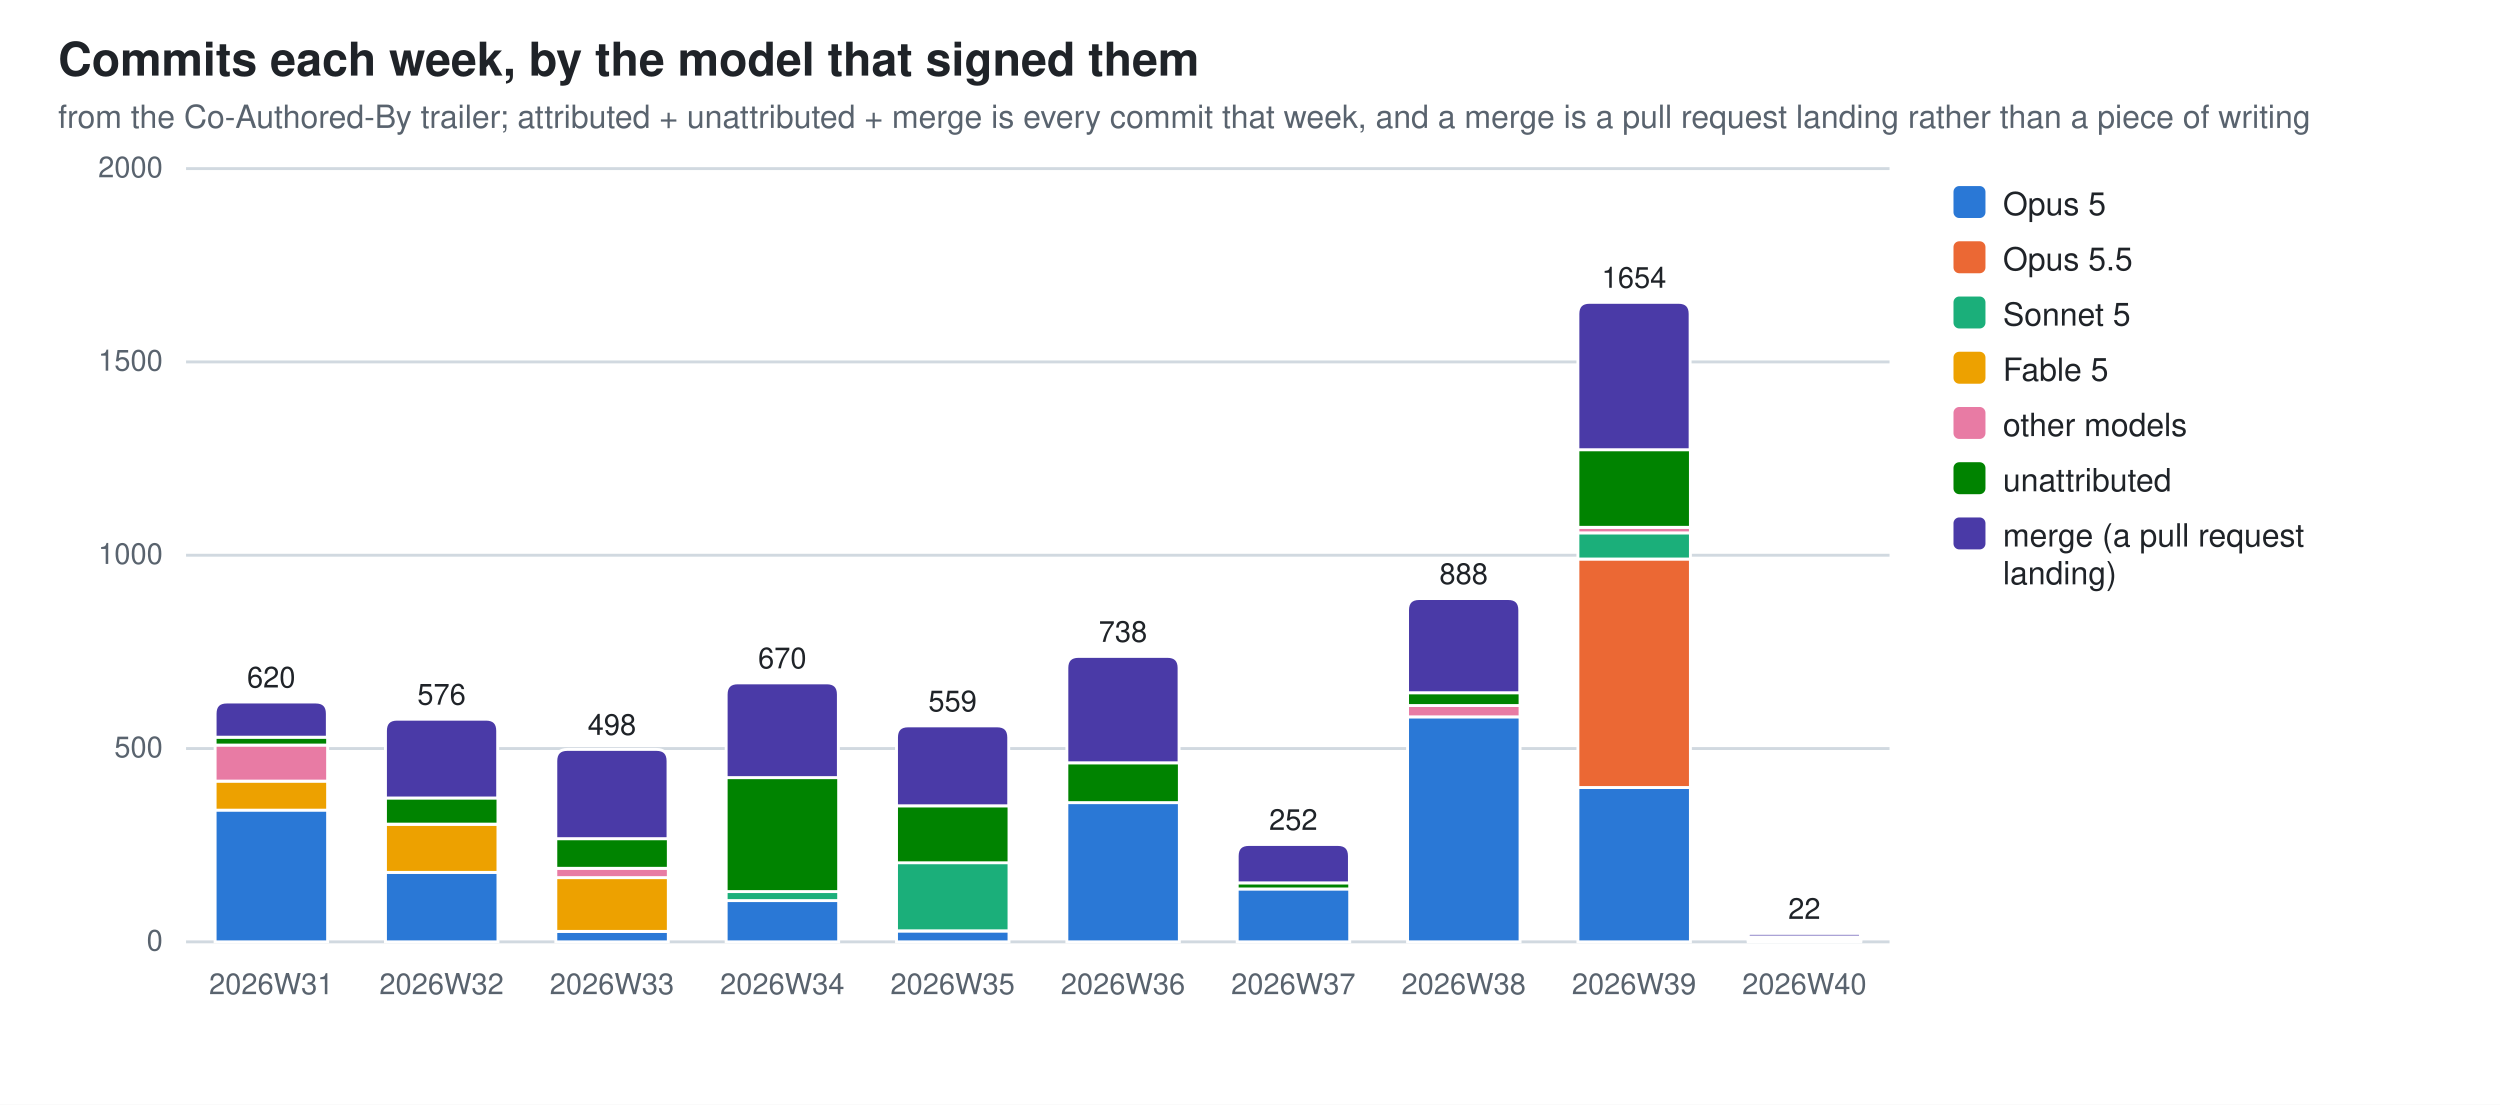
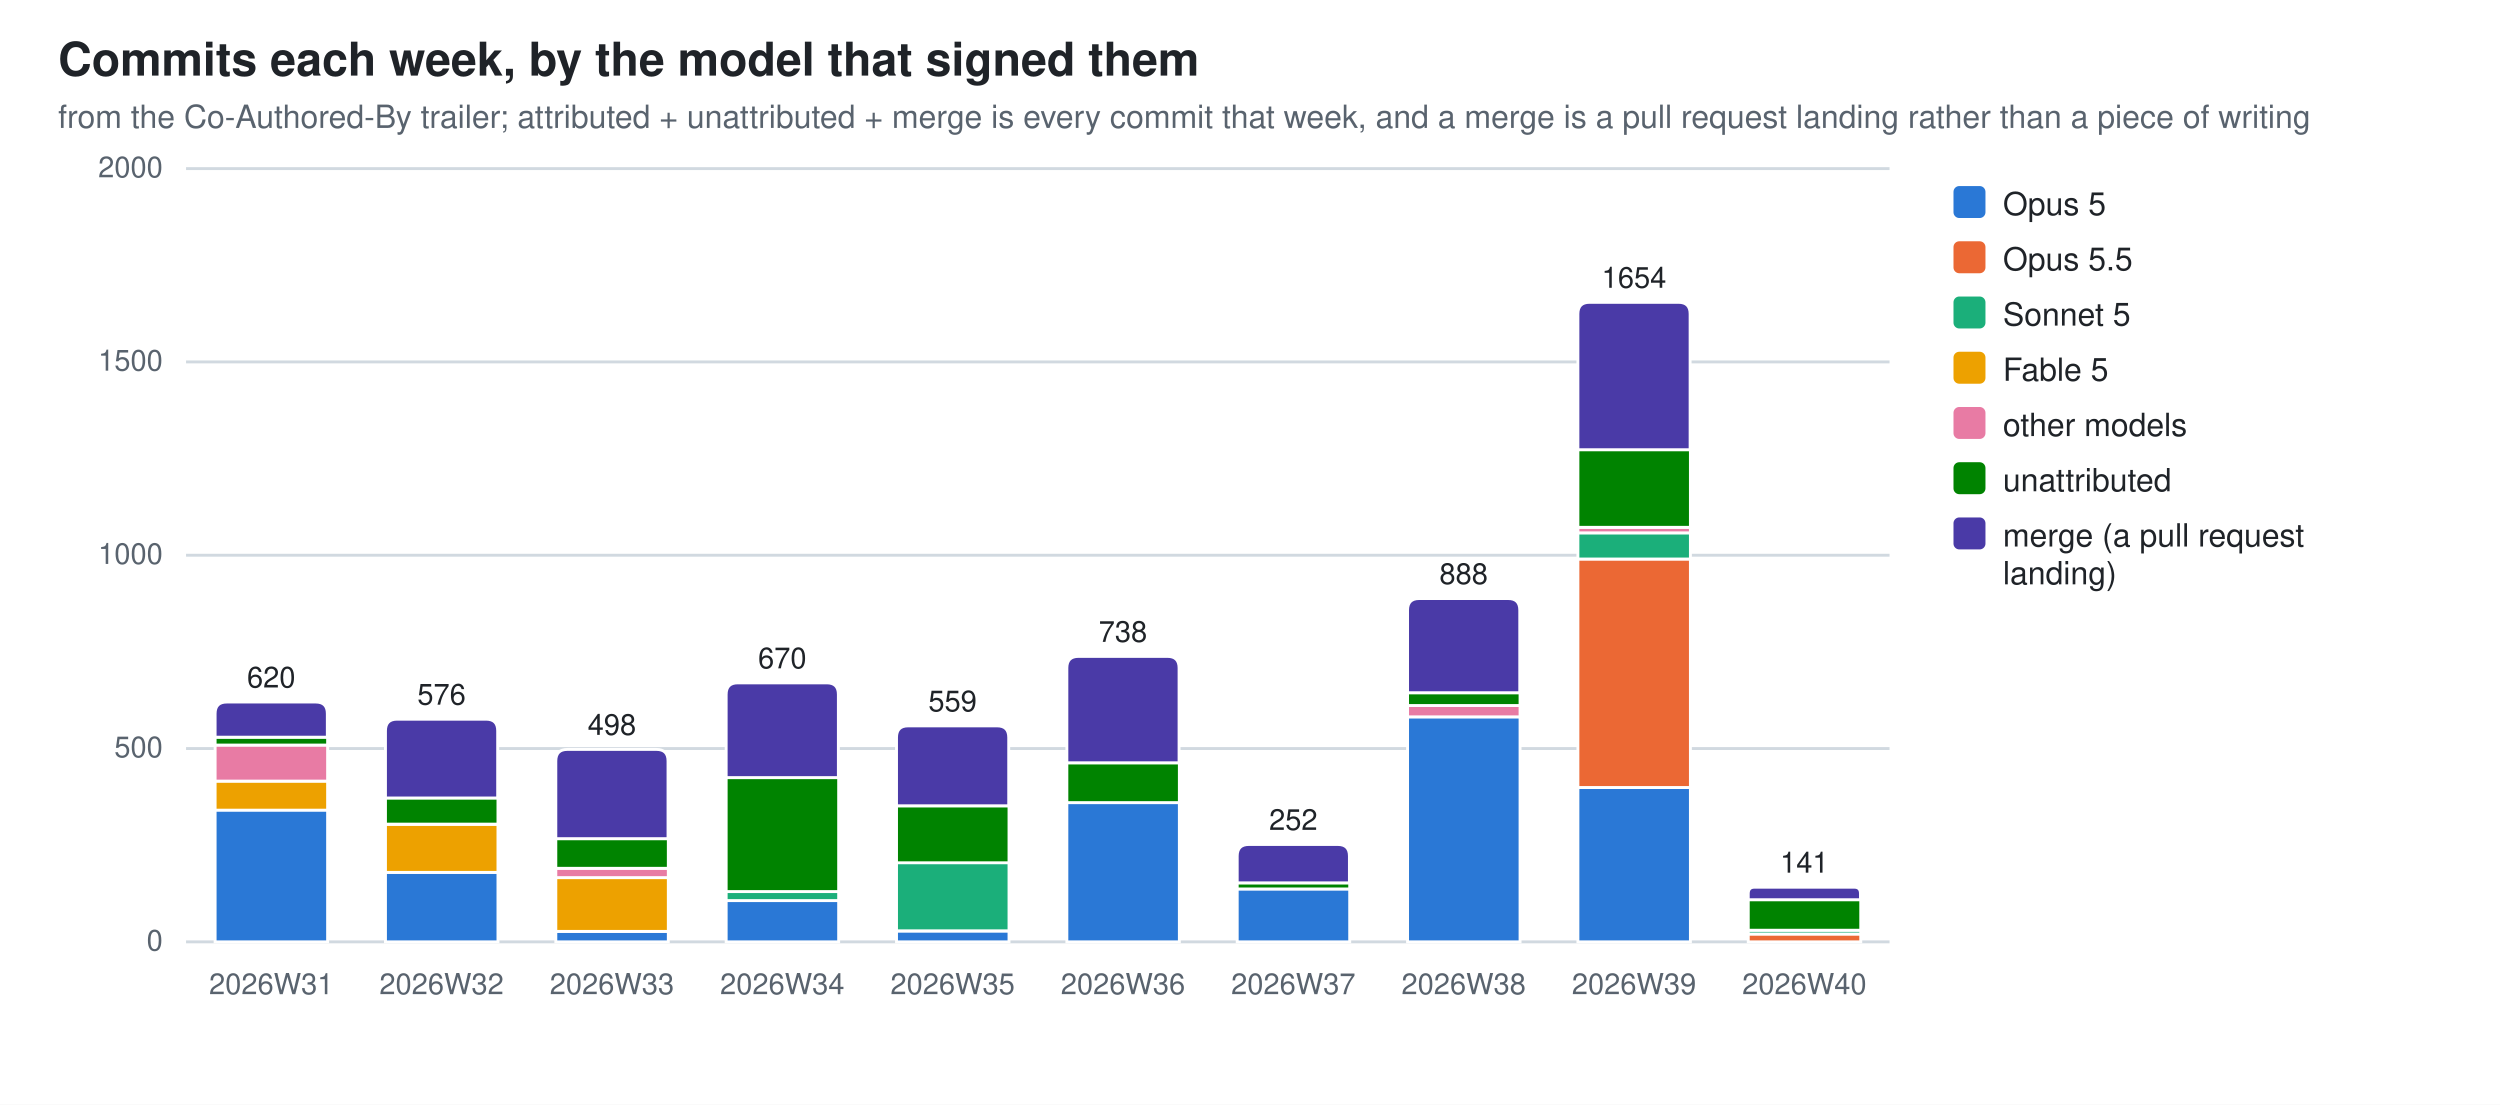
<svg xmlns="http://www.w3.org/2000/svg" width="860" height="380" viewBox="0 0 860 380" role="img" aria-label="Commits each week, by the model that signed them">
  <style>
  .bg{fill:#ffffff} .fg{fill:#1f2328} .mut{fill:#59636e} .grid{stroke:#d1d9e0}
  .seg{stroke:#ffffff;stroke-width:1}
  .val{paint-order:stroke;stroke:#ffffff;stroke-width:3px;stroke-linejoin:round}
  .s0{fill:#2a78d6}  .s1{fill:#eb6834}  .s2{fill:#1baf7a}  .s3{fill:#eda100}  .s4{fill:#e87ba4}  .s5{fill:#008300}  .s6{fill:#4a3aa7}  .s7{fill:#e34948}
  @media (prefers-color-scheme: dark){
    .bg{fill:#0d1117} .fg{fill:#e6edf3} .mut{fill:#9198a1} .grid{stroke:#30363d}
    .seg{stroke:#0d1117} .val{stroke:#0d1117} .s0{fill:#3987e5} .s1{fill:#d95926} .s2{fill:#199e70} .s3{fill:#c98500} .s4{fill:#d55181} .s5{fill:#008300} .s6{fill:#9085e9} .s7{fill:#e66767}}
  text{font-family:-apple-system,BlinkMacSystemFont,"Segoe UI",Helvetica,Arial,sans-serif}
</style>
  <rect class="bg" width="860" height="380" />
  <text class="fg" x="20" y="26" font-size="16" font-weight="600">Commits each week, by the model that signed them</text>
  <text class="mut" x="20" y="44" font-size="11">from the Co-Authored-By trailer; attributed + unattributed + merge is every commit that week, and a merge is a pull request landing rather than a piece of writing</text>
  <line class="grid" x1="64" y1="324.0" x2="650.0" y2="324.0" stroke-width="1" />
  <text class="mut" x="56" y="327.0" font-size="10" text-anchor="end">0</text>
  <line class="grid" x1="64" y1="257.5" x2="650.0" y2="257.5" stroke-width="1" />
  <text class="mut" x="56" y="260.5" font-size="10" text-anchor="end">500</text>
  <line class="grid" x1="64" y1="191.0" x2="650.0" y2="191.0" stroke-width="1" />
  <text class="mut" x="56" y="194.0" font-size="10" text-anchor="end">1000</text>
  <line class="grid" x1="64" y1="124.5" x2="650.0" y2="124.5" stroke-width="1" />
  <text class="mut" x="56" y="127.5" font-size="10" text-anchor="end">1500</text>
  <line class="grid" x1="64" y1="58.0" x2="650.0" y2="58.0" stroke-width="1" />
  <text class="mut" x="56" y="61.0" font-size="10" text-anchor="end">2000</text>
  <rect class="seg s0" x="74.0" y="278.6" width="38.7" height="45.4" />
  <rect class="seg s3" x="74.0" y="268.7" width="38.7" height="10.0" />
  <rect class="seg s4" x="74.0" y="256.3" width="38.7" height="12.4" />
  <rect class="seg s5" x="74.0" y="253.6" width="38.7" height="2.7" />
  <path class="seg s6" d="M74.0,253.6 V245.5 Q74.0,241.5 78.0,241.5 H108.6 Q112.6,241.5 112.6,245.5 V253.6 Z" />
  <text class="mut" x="93.3" y="342" font-size="10" text-anchor="middle">2026W31</text>
  <text class="fg val" x="93.3" y="236.5" font-size="10" text-anchor="middle">620</text>
  <rect class="seg s0" x="132.6" y="300.1" width="38.7" height="23.9" />
  <rect class="seg s3" x="132.6" y="283.6" width="38.7" height="16.5" />
  <rect class="seg s5" x="132.6" y="274.5" width="38.7" height="9.0" />
  <path class="seg s6" d="M132.6,274.5 V251.4 Q132.6,247.4 136.6,247.4 H167.2 Q171.2,247.4 171.2,251.4 V274.5 Z" />
  <text class="mut" x="151.9" y="342" font-size="10" text-anchor="middle">2026W32</text>
  <text class="fg val" x="151.9" y="242.4" font-size="10" text-anchor="middle">576</text>
  <rect class="seg s0" x="191.2" y="320.4" width="38.7" height="3.6" />
  <rect class="seg s3" x="191.2" y="301.9" width="38.7" height="18.5" />
  <rect class="seg s4" x="191.2" y="298.7" width="38.7" height="3.2" />
  <rect class="seg s5" x="191.2" y="288.5" width="38.7" height="10.2" />
  <path class="seg s6" d="M191.2,288.5 V261.8 Q191.2,257.8 195.2,257.8 H225.8 Q229.8,257.8 229.8,261.8 V288.5 Z" />
  <text class="mut" x="210.5" y="342" font-size="10" text-anchor="middle">2026W33</text>
  <text class="fg val" x="210.5" y="252.8" font-size="10" text-anchor="middle">498</text>
  <rect class="seg s0" x="249.8" y="309.8" width="38.7" height="14.2" />
  <rect class="seg s2" x="249.8" y="306.7" width="38.7" height="3.1" />
  <rect class="seg s5" x="249.8" y="267.5" width="38.7" height="39.2" />
  <path class="seg s6" d="M249.8,267.5 V238.9 Q249.8,234.9 253.8,234.9 H284.4 Q288.4,234.9 288.4,238.9 V267.5 Z" />
  <text class="mut" x="269.1" y="342" font-size="10" text-anchor="middle">2026W34</text>
  <text class="fg val" x="269.1" y="229.9" font-size="10" text-anchor="middle">670</text>
  <rect class="seg s0" x="308.4" y="320.3" width="38.7" height="3.7" />
  <rect class="seg s2" x="308.4" y="296.7" width="38.7" height="23.5" />
  <rect class="seg s5" x="308.4" y="277.2" width="38.7" height="19.6" />
  <path class="seg s6" d="M308.4,277.2 V253.7 Q308.4,249.7 312.4,249.7 H343.0 Q347.0,249.7 347.0,253.7 V277.2 Z" />
  <text class="mut" x="327.7" y="342" font-size="10" text-anchor="middle">2026W35</text>
  <text class="fg val" x="327.7" y="244.7" font-size="10" text-anchor="middle">559</text>
  <rect class="seg s0" x="367.0" y="276.1" width="38.7" height="47.9" />
  <rect class="seg s5" x="367.0" y="262.4" width="38.7" height="13.7" />
  <path class="seg s6" d="M367.0,262.4 V229.8 Q367.0,225.8 371.0,225.8 H401.6 Q405.6,225.8 405.6,229.8 V262.4 Z" />
  <text class="mut" x="386.3" y="342" font-size="10" text-anchor="middle">2026W36</text>
  <text class="fg val" x="386.3" y="220.8" font-size="10" text-anchor="middle">738</text>
  <rect class="seg s0" x="425.6" y="305.8" width="38.7" height="18.2" />
  <rect class="seg s5" x="425.6" y="303.7" width="38.7" height="2.1" />
  <path class="seg s6" d="M425.6,303.7 V294.5 Q425.6,290.5 429.6,290.5 H460.2 Q464.2,290.5 464.2,294.5 V303.7 Z" />
  <text class="mut" x="444.9" y="342" font-size="10" text-anchor="middle">2026W37</text>
  <text class="fg val" x="444.9" y="285.5" font-size="10" text-anchor="middle">252</text>
  <rect class="seg s0" x="484.2" y="246.6" width="38.7" height="77.4" />
  <rect class="seg s4" x="484.2" y="242.7" width="38.7" height="3.9" />
  <rect class="seg s5" x="484.2" y="238.3" width="38.7" height="4.4" />
  <path class="seg s6" d="M484.2,238.3 V209.9 Q484.2,205.9 488.2,205.9 H518.8 Q522.8,205.9 522.8,209.9 V238.3 Z" />
  <text class="mut" x="503.5" y="342" font-size="10" text-anchor="middle">2026W38</text>
  <text class="fg val" x="503.5" y="200.9" font-size="10" text-anchor="middle">888</text>
  <rect class="seg s0" x="542.8" y="270.9" width="38.7" height="53.1" />
  <rect class="seg s1" x="542.8" y="192.3" width="38.7" height="78.6" />
  <rect class="seg s2" x="542.8" y="183.3" width="38.7" height="9.0" />
  <rect class="seg s4" x="542.8" y="181.4" width="38.7" height="1.9" />
  <rect class="seg s5" x="542.8" y="154.7" width="38.7" height="26.7" />
  <path class="seg s6" d="M542.8,154.7 V108.0 Q542.8,104.0 546.8,104.0 H577.4 Q581.4,104.0 581.4,108.0 V154.7 Z" />
  <text class="mut" x="562.1" y="342" font-size="10" text-anchor="middle">2026W39</text>
  <text class="fg val" x="562.1" y="99.0" font-size="10" text-anchor="middle">1654</text>
-   <rect class="seg s1" x="601.4" y="323.6" width="38.7" height="0.4" />
-   <rect class="seg s2" x="601.4" y="323.1" width="38.7" height="0.5" />
-   <rect class="seg s5" x="601.4" y="322.3" width="38.7" height="0.8" />
-   <path class="seg s6" d="M601.4,322.3 V321.7 Q601.4,321.1 602.0,321.1 H639.4 Q640.0,321.1 640.0,321.7 V322.3 Z" />
+   <rect class="seg s1" x="601.4" y="321.3" width="38.7" height="2.7" />
+   <rect class="seg s2" x="601.4" y="320.0" width="38.7" height="1.3" />
+   <rect class="seg s5" x="601.4" y="309.5" width="38.7" height="10.5" />
+   <path class="seg s6" d="M601.4,309.5 V307.4 Q601.4,305.2 603.5,305.2 H637.9 Q640.0,305.2 640.0,307.4 V309.5 Z" />
  <text class="mut" x="620.7" y="342" font-size="10" text-anchor="middle">2026W40</text>
-   <text class="fg val" x="620.7" y="316.1" font-size="10" text-anchor="middle">22</text>
+   <text class="fg val" x="620.7" y="300.2" font-size="10" text-anchor="middle">141</text>
  <rect class="s0" x="672" y="64" width="11" height="11" rx="2" />
  <text class="fg" y="74" font-size="11">
    <tspan x="689" dy="0">Opus 5</tspan>
  </text>
  <rect class="s1" x="672" y="83" width="11" height="11" rx="2" />
  <text class="fg" y="93" font-size="11">
    <tspan x="689" dy="0">Opus 5.5</tspan>
  </text>
  <rect class="s2" x="672" y="102" width="11" height="11" rx="2" />
  <text class="fg" y="112" font-size="11">
    <tspan x="689" dy="0">Sonnet 5</tspan>
  </text>
  <rect class="s3" x="672" y="121" width="11" height="11" rx="2" />
  <text class="fg" y="131" font-size="11">
    <tspan x="689" dy="0">Fable 5</tspan>
  </text>
  <rect class="s4" x="672" y="140" width="11" height="11" rx="2" />
  <text class="fg" y="150" font-size="11">
    <tspan x="689" dy="0">other models</tspan>
  </text>
  <rect class="s5" x="672" y="159" width="11" height="11" rx="2" />
  <text class="fg" y="169" font-size="11">
    <tspan x="689" dy="0">unattributed</tspan>
  </text>
  <rect class="s6" x="672" y="178" width="11" height="11" rx="2" />
  <text class="fg" y="188" font-size="11">
    <tspan x="689" dy="0">merge (a pull request</tspan>
    <tspan x="689" dy="13">landing)</tspan>
  </text>
</svg>
